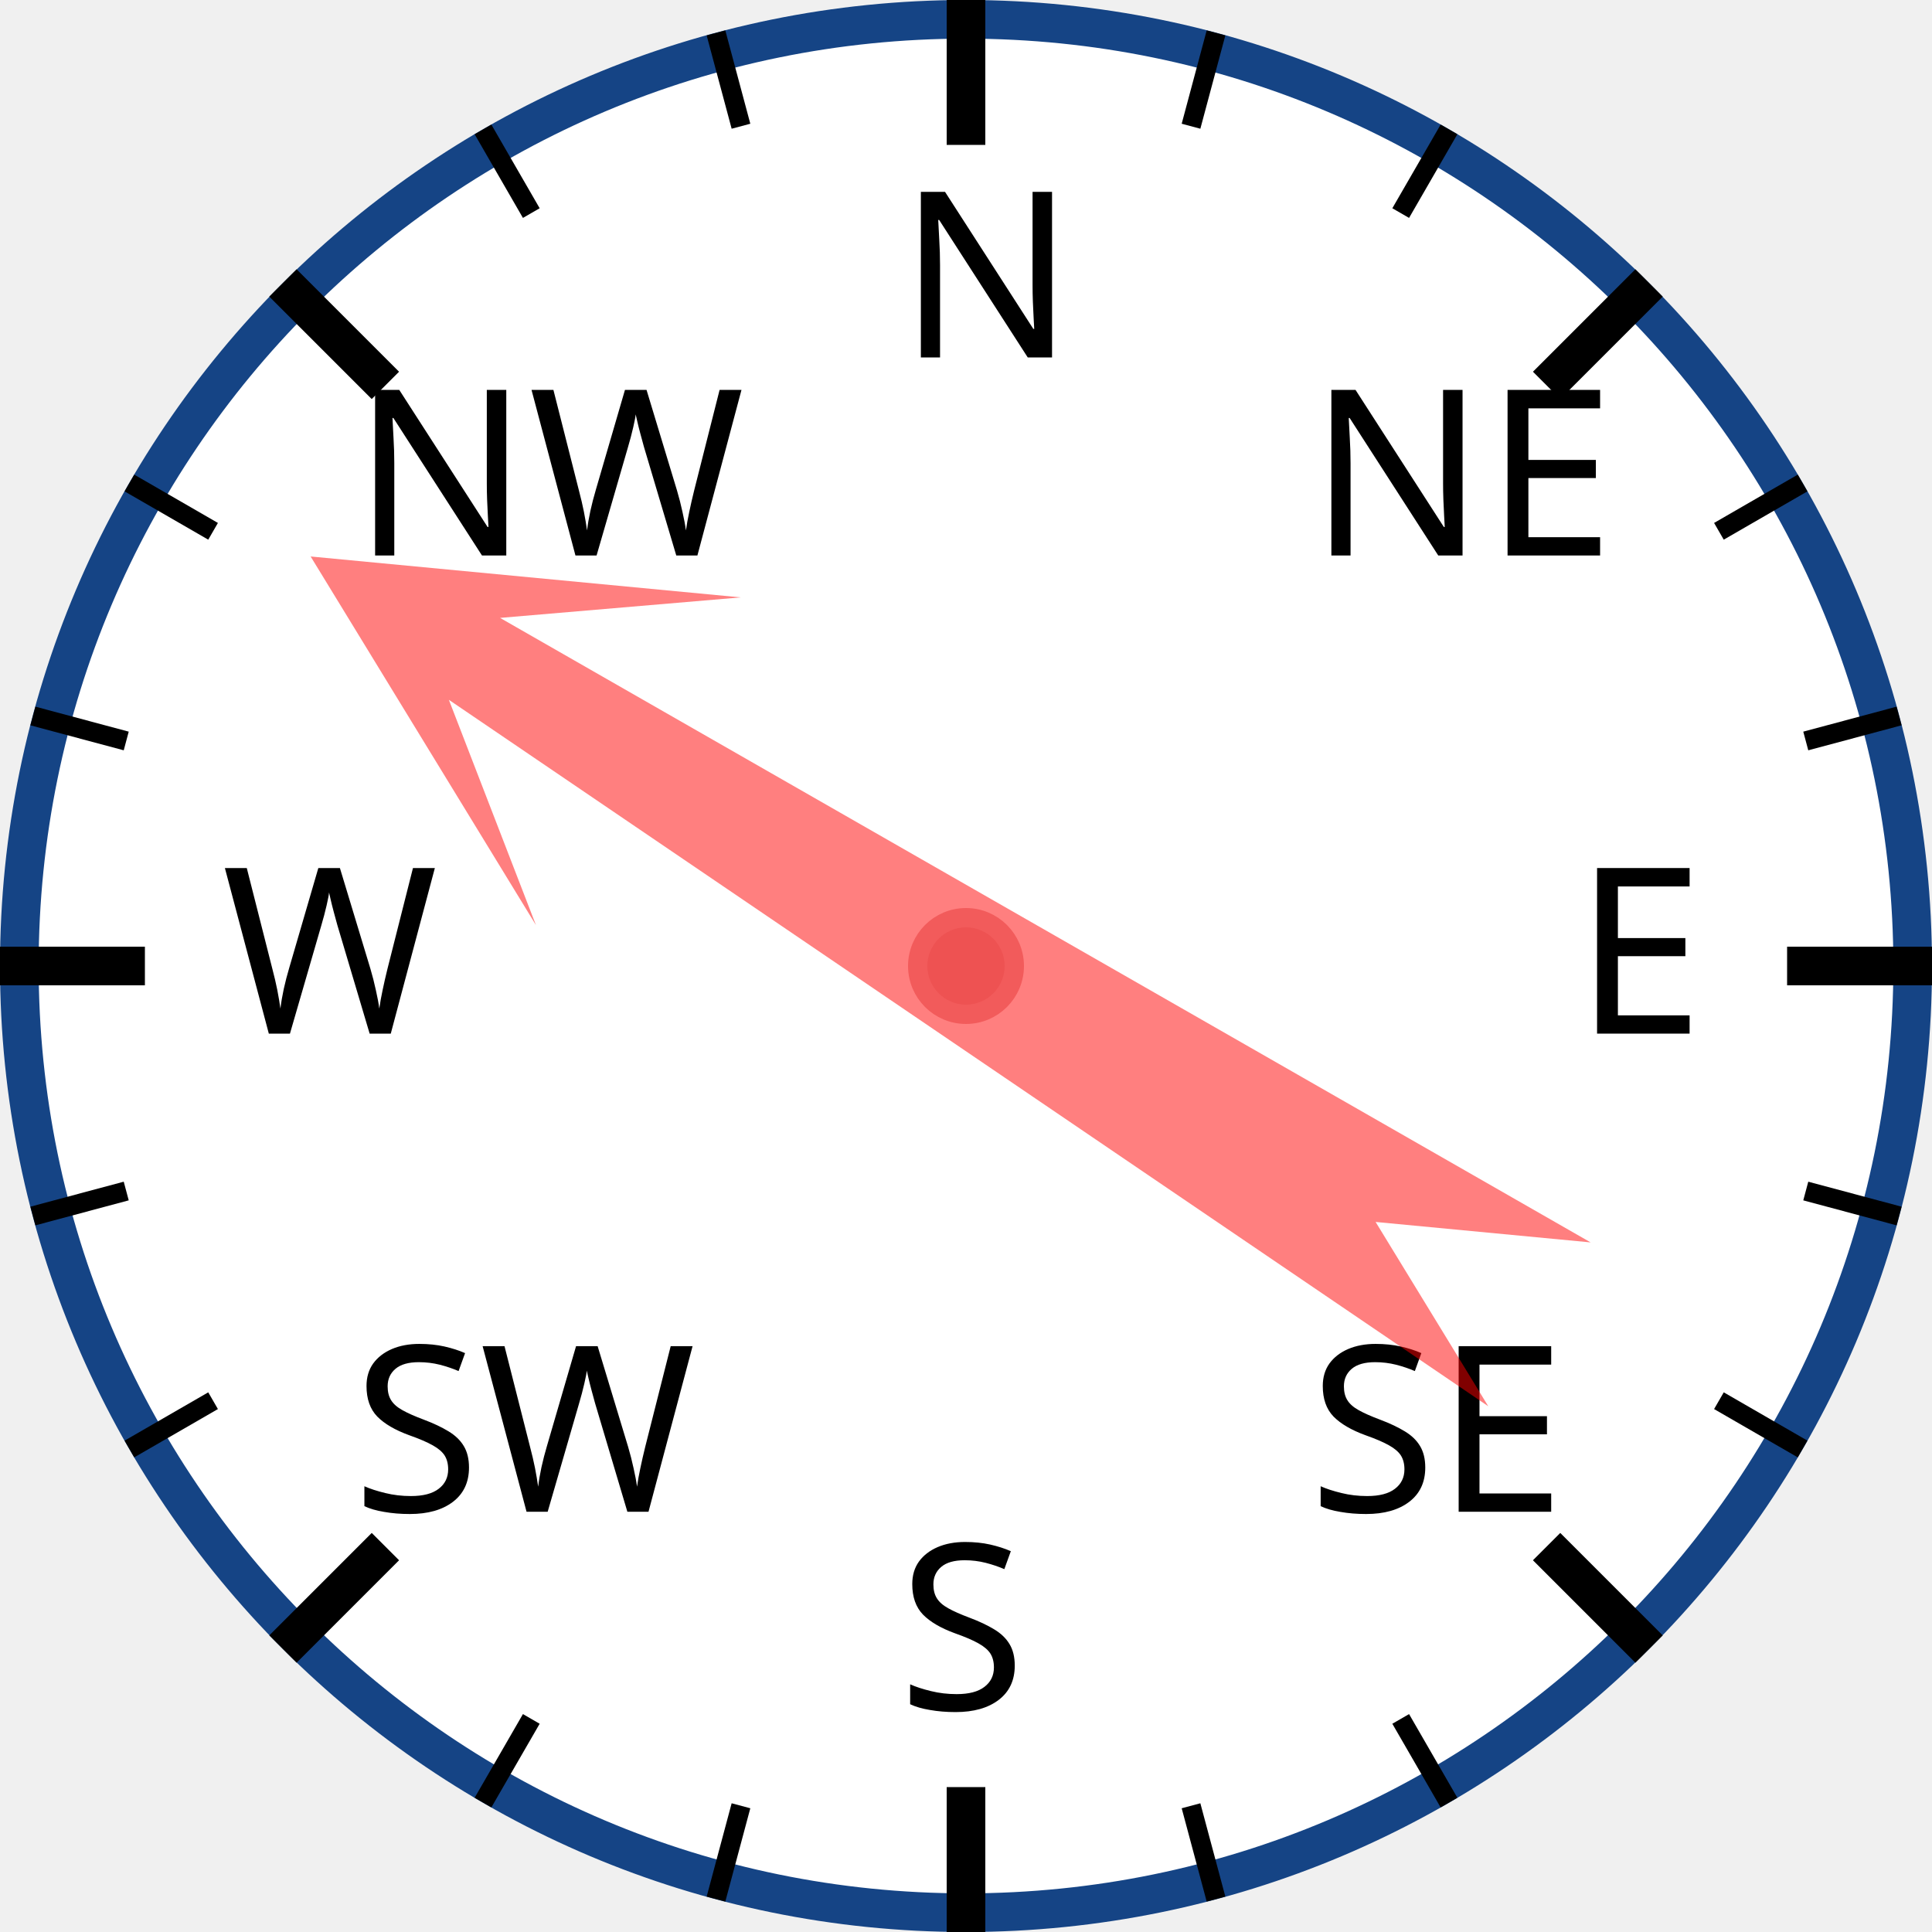
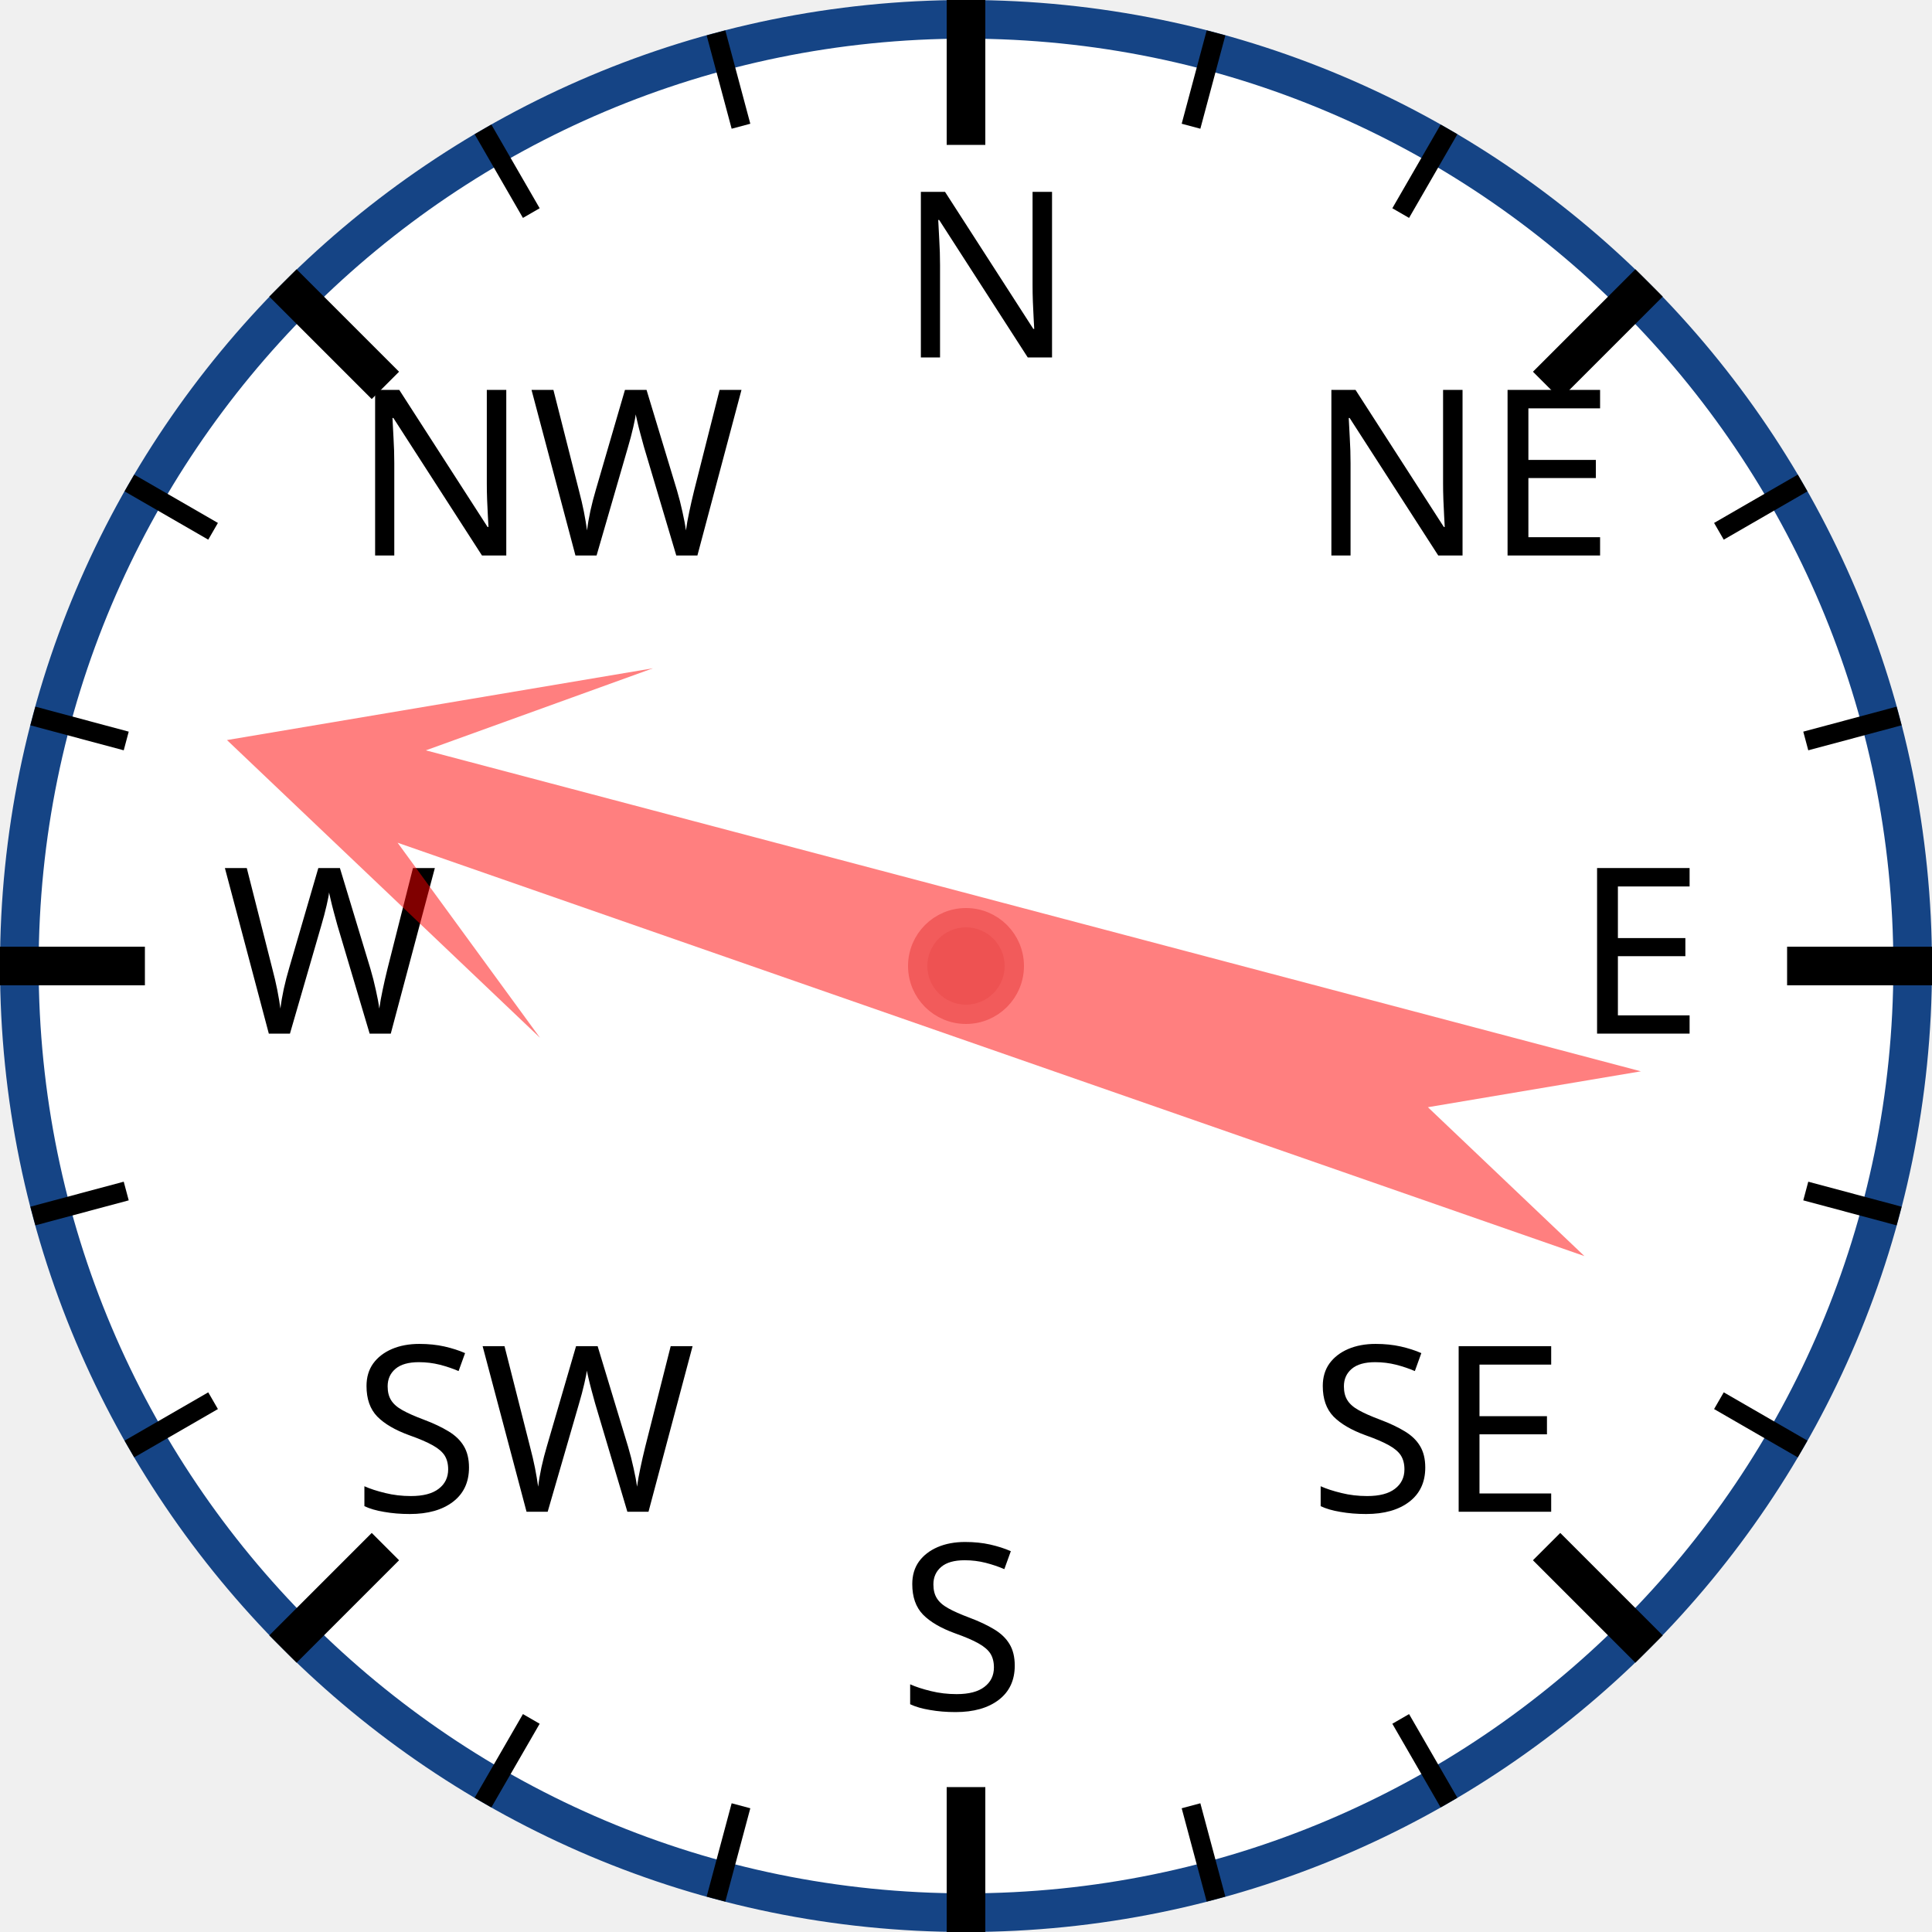
<svg xmlns="http://www.w3.org/2000/svg" width="120px" height="120px" viewBox="0 0 200 200">
  <circle cx="100" cy="100" r="98" style="fill: white; stroke: #154485; stroke-width: 4;" />
  <text x="93.0" y="37.0" style="font-family: sans-serif; font-size: 18pt;">N</text>
  <line x1="100.0" y1="0.0" x2="100.0" y2="15.0" style="stroke: black; stroke-width: 4;" />
  <line x1="74.118" y1="3.407" x2="76.706" y2="13.067" style="stroke: black; stroke-width: 2;" />
  <line x1="50" y1="13.397" x2="55" y2="22.058" style="stroke: black; stroke-width: 2;" />
  <text x="36.503" y="57.503" style="font-family: sans-serif; font-size: 18pt;">NW</text>
  <line x1="29.289" y1="29.289" x2="39.896" y2="39.896" style="stroke: black; stroke-width: 4;" />
  <line x1="13.397" y1="50" x2="22.058" y2="55" style="stroke: black; stroke-width: 2;" />
  <line x1="3.407" y1="74.118" x2="13.067" y2="76.706" style="stroke: black; stroke-width: 2;" />
  <text x="23.0" y="107.0" style="font-family: sans-serif; font-size: 18pt;">W</text>
  <line x1="0.0" y1="100.0" x2="15.0" y2="100.0" style="stroke: black; stroke-width: 4;" />
  <line x1="3.407" y1="125.882" x2="13.067" y2="123.294" style="stroke: black; stroke-width: 2;" />
  <line x1="13.397" y1="150" x2="22.058" y2="145" style="stroke: black; stroke-width: 2;" />
  <text x="36.503" y="156.497" style="font-family: sans-serif; font-size: 18pt;">SW</text>
  <line x1="29.289" y1="170.711" x2="39.896" y2="160.104" style="stroke: black; stroke-width: 4;" />
  <line x1="50" y1="186.603" x2="55" y2="177.942" style="stroke: black; stroke-width: 2;" />
  <line x1="74.118" y1="196.593" x2="76.706" y2="186.933" style="stroke: black; stroke-width: 2;" />
  <text x="93" y="177.0" style="font-family: sans-serif; font-size: 18pt;">S</text>
  <line x1="100" y1="200.0" x2="100" y2="185.0" style="stroke: black; stroke-width: 4;" />
  <line x1="125.882" y1="196.593" x2="123.294" y2="186.933" style="stroke: black; stroke-width: 2;" />
  <line x1="150.0" y1="186.603" x2="145.0" y2="177.942" style="stroke: black; stroke-width: 2;" />
  <text x="135.497" y="156.497" style="font-family: sans-serif; font-size: 18pt;">SE</text>
  <line x1="170.711" y1="170.711" x2="160.104" y2="160.104" style="stroke: black; stroke-width: 4;" />
  <line x1="186.603" y1="150" x2="177.942" y2="145" style="stroke: black; stroke-width: 2;" />
  <line x1="196.593" y1="125.882" x2="186.933" y2="123.294" style="stroke: black; stroke-width: 2;" />
  <text x="163.0" y="107" style="font-family: sans-serif; font-size: 18pt;">E</text>
  <line x1="200.0" y1="100" x2="185.0" y2="100" style="stroke: black; stroke-width: 4;" />
  <line x1="196.593" y1="74.118" x2="186.933" y2="76.706" style="stroke: black; stroke-width: 2;" />
  <line x1="186.603" y1="50" x2="177.942" y2="55" style="stroke: black; stroke-width: 2;" />
  <text x="135.497" y="57.503" style="font-family: sans-serif; font-size: 18pt;">NE</text>
  <line x1="170.711" y1="29.289" x2="160.104" y2="39.896" style="stroke: black; stroke-width: 4;" />
  <line x1="150" y1="13.397" x2="145" y2="22.058" style="stroke: black; stroke-width: 2;" />
  <line x1="125.882" y1="3.407" x2="123.294" y2="13.067" style="stroke: black; stroke-width: 2;" />
-   <polygon points="100 20 120 60 105 40 110 170 100 150 90 170 95 40 80 60" style="fill: red; fill-opacity: 0.5;" transform="rotate(302,100,100)" />
+   <polygon points="100 20 120 60 105 40 110 170 100 150 90 170 95 40 80 60" style="fill: red; fill-opacity: 0.5;" transform="rotate(287,100,100)" />
  <circle cx="100" cy="100" r="5" style="fill: #EE5252; stroke: #F25B5B; stroke-width: 2;" />
</svg>
